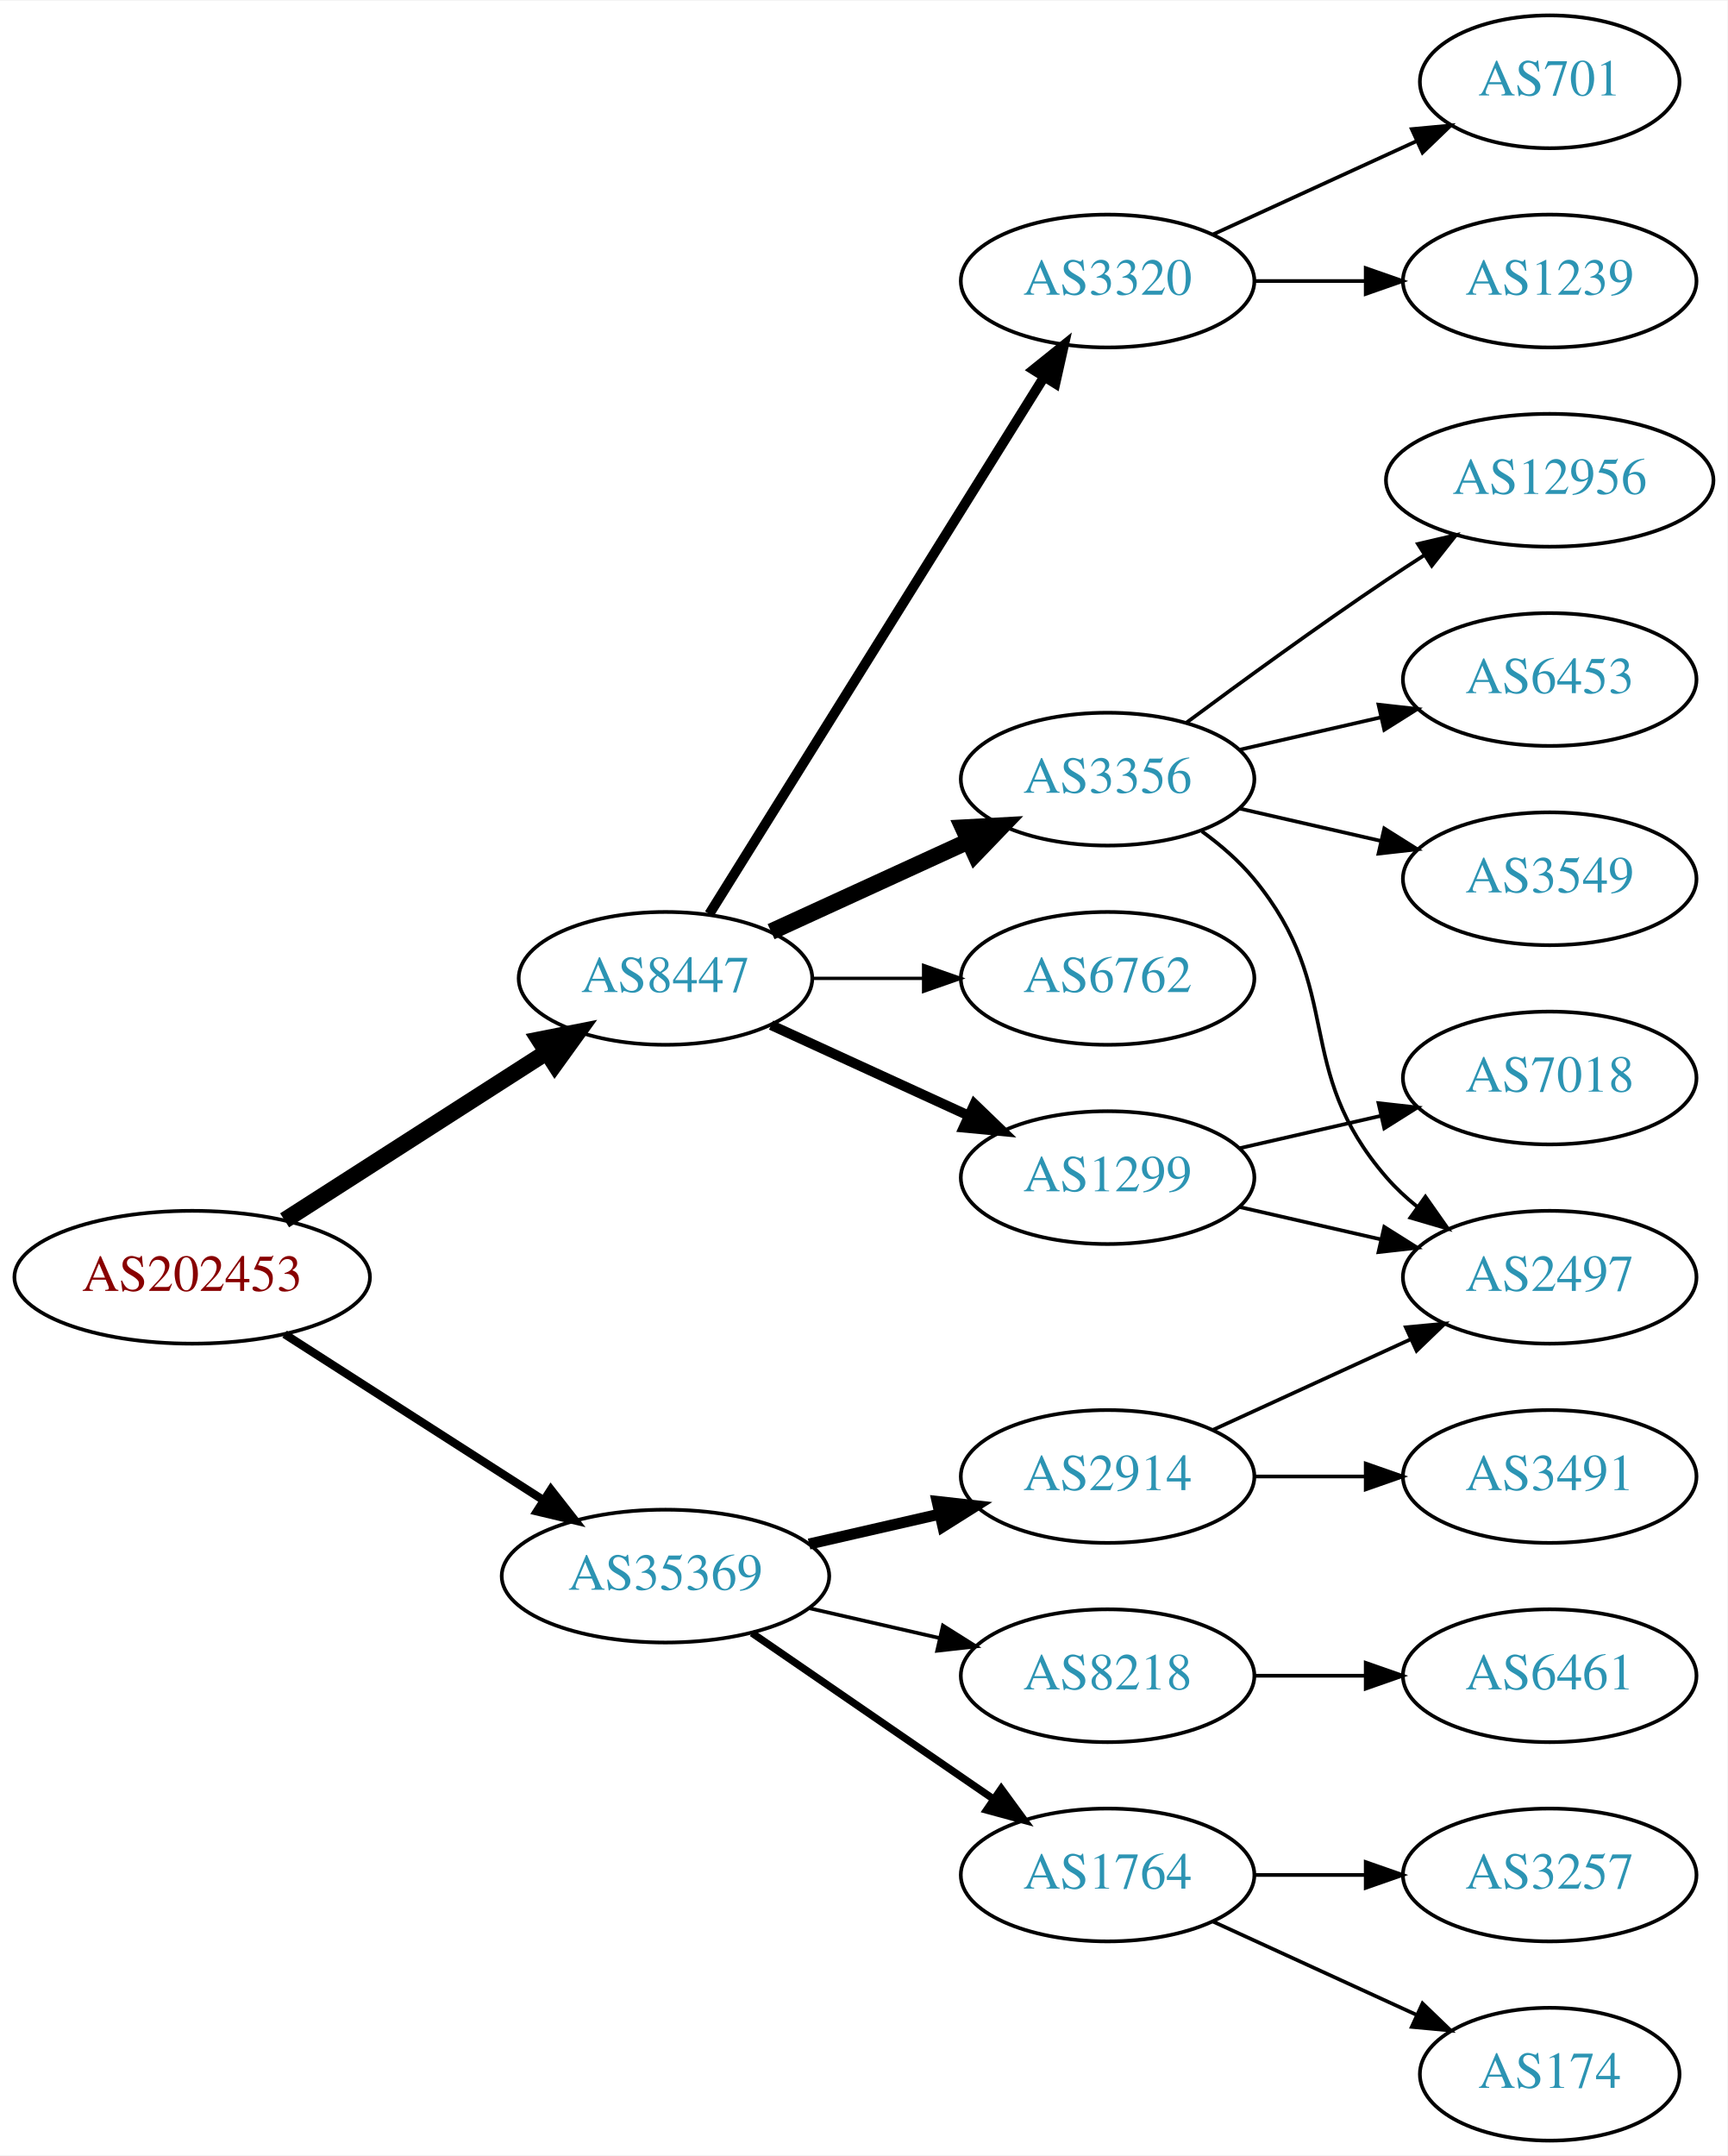
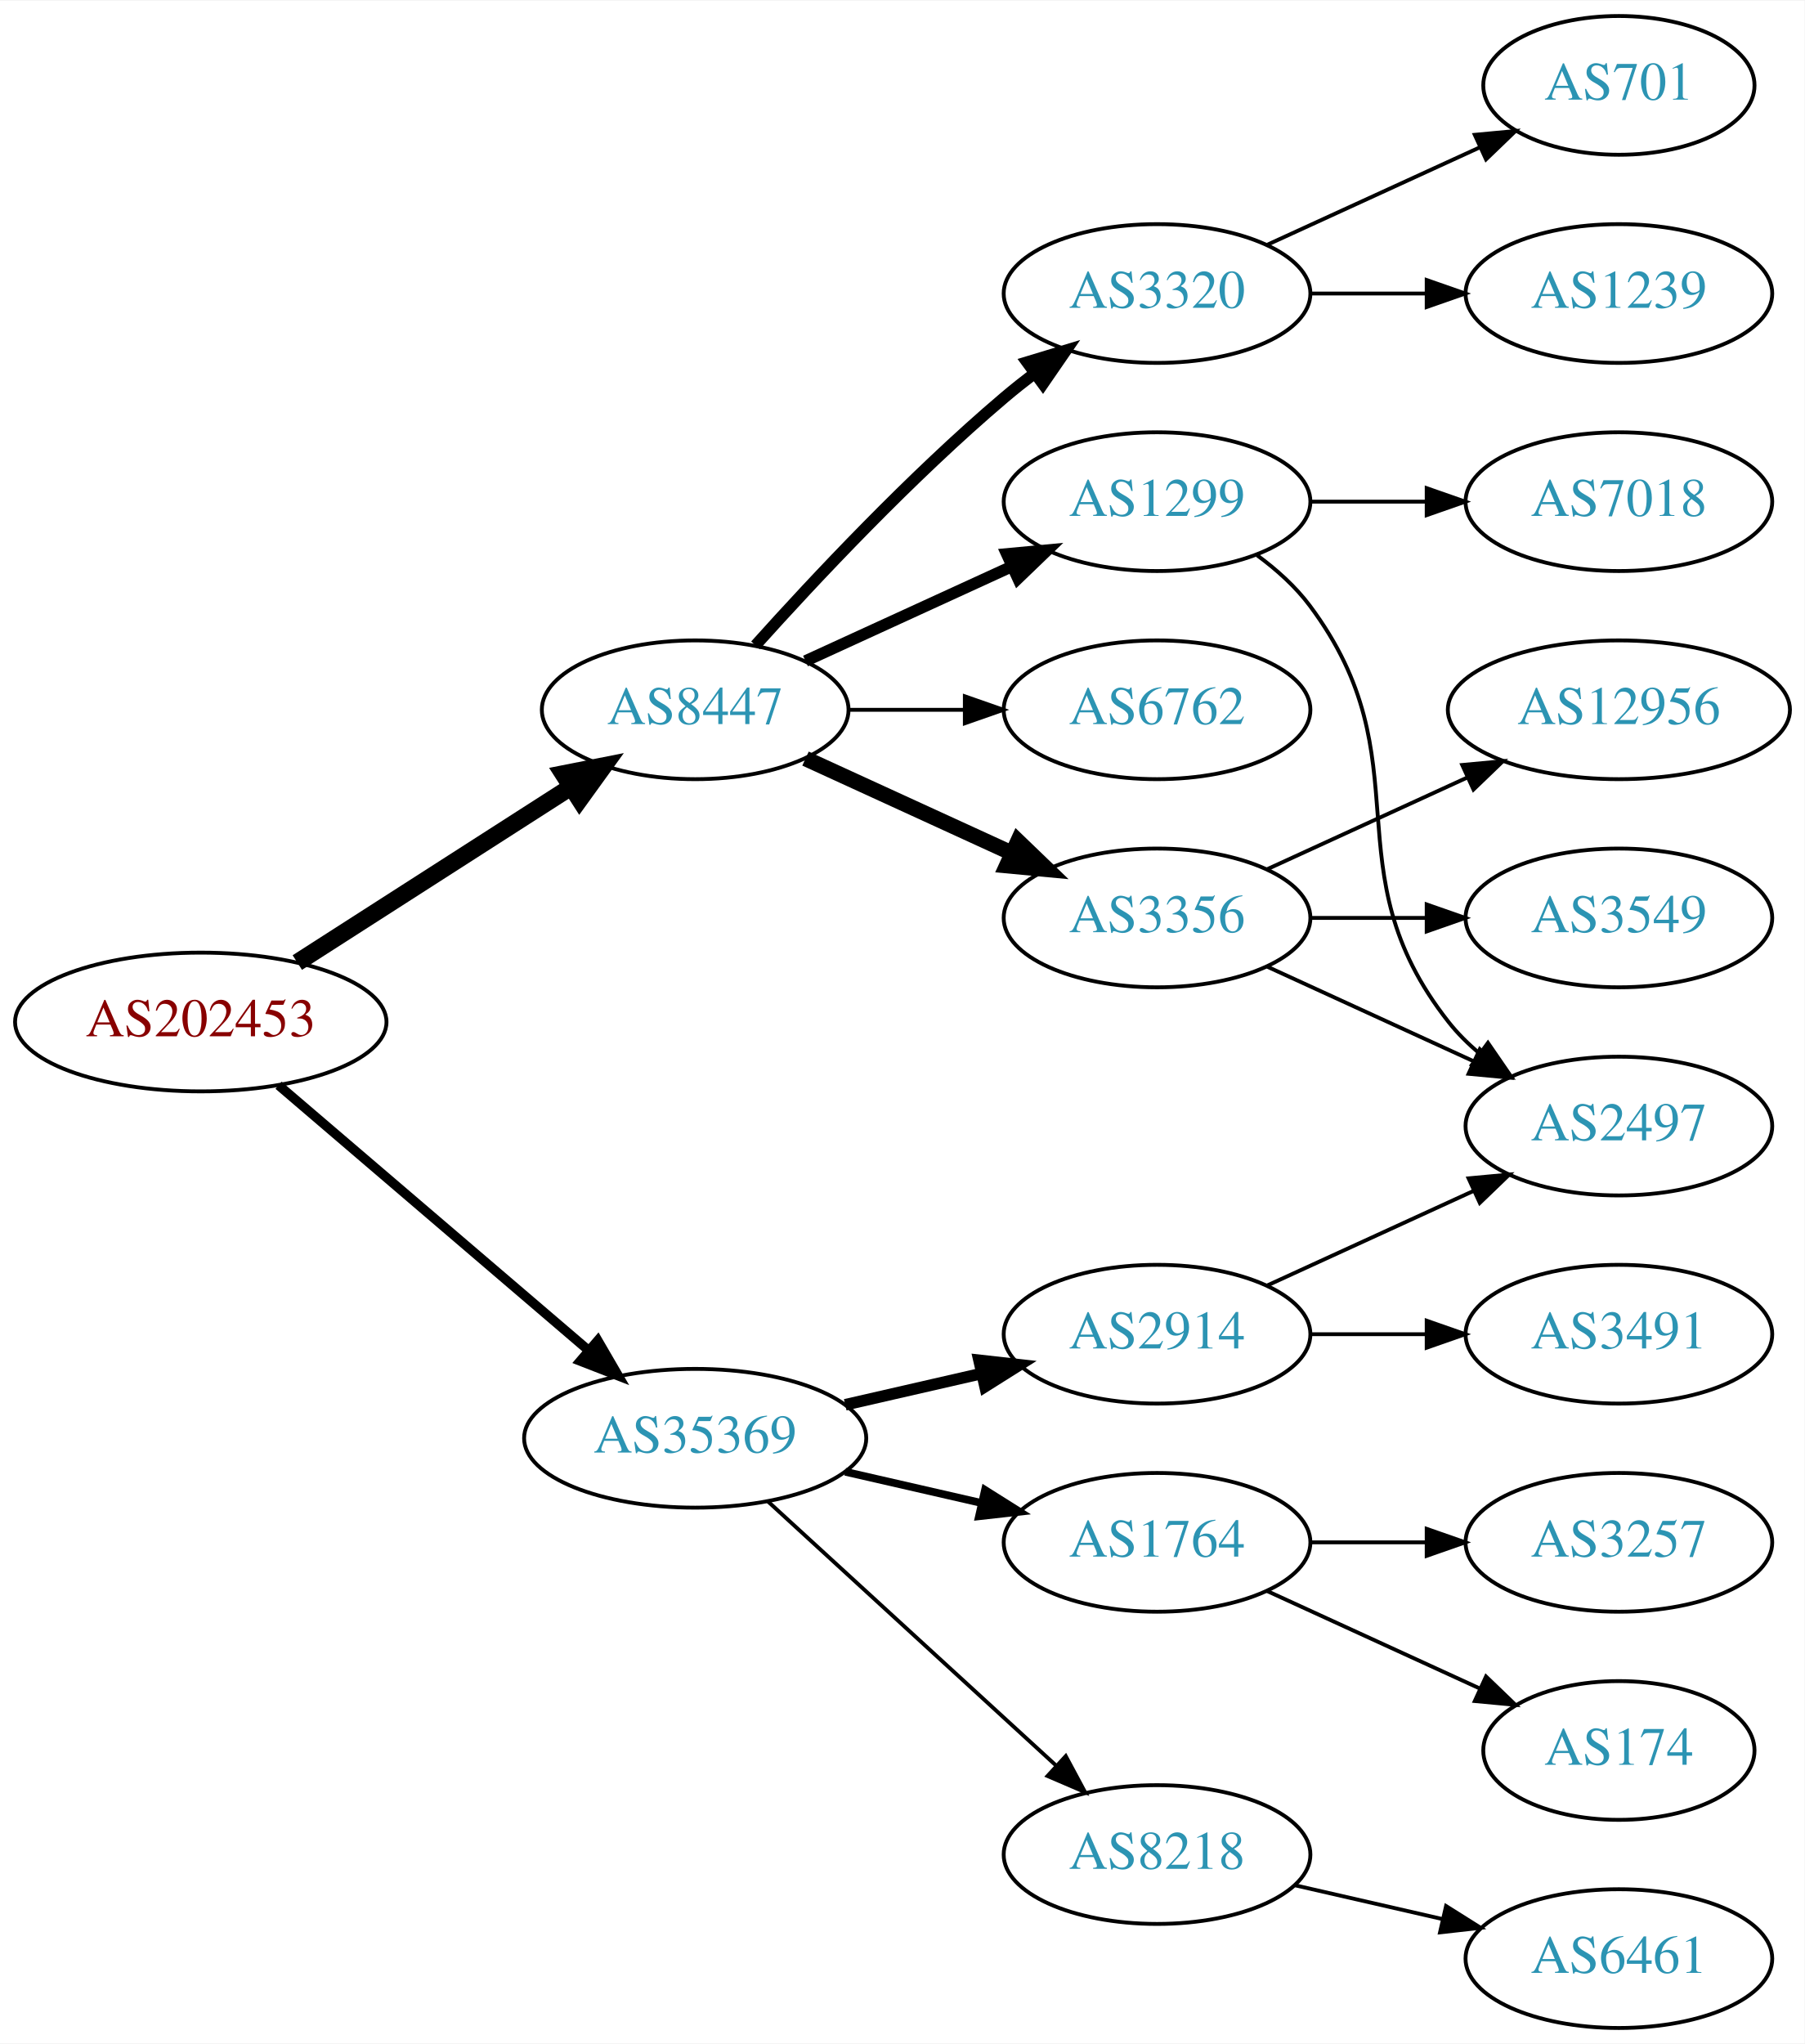
- <svg xmlns="http://www.w3.org/2000/svg" xmlns:xlink="http://www.w3.org/1999/xlink" width="468pt" height="584pt" viewBox="0.00 0.00 468.27 584.00">
-   <g id="graph0" class="graph" transform="scale(1 1) rotate(0) translate(4 580)">
-     <polygon fill="white" stroke="none" points="-4,4 -4,-580 464.269,-580 464.269,4 -4,4" />
+ <svg xmlns="http://www.w3.org/2000/svg" xmlns:xlink="http://www.w3.org/1999/xlink" width="468pt" height="530pt" viewBox="0.00 0.00 468.27 530.00">
+   <g id="graph0" class="graph" transform="scale(1 1) rotate(0) translate(4 526)">
+     <polygon fill="white" stroke="none" points="-4,4 -4,-526 464.269,-526 464.269,4 -4,4" />
    <g id="node1" class="node">
      <g id="a_node1">
        <a xlink:href="/asn/202453" xlink:title="AS202453 ~ EREMA Group GmbH [AT]">
-           <ellipse fill="#ffffff" stroke="black" cx="48.096" cy="-234" rx="48.192" ry="18" />
-           <text text-anchor="middle" x="48.096" y="-230.3" font-family="Times,serif" font-size="14.00" fill="#880000">AS202453</text>
+           <ellipse fill="#ffffff" stroke="black" cx="48.096" cy="-261" rx="48.192" ry="18" />
+           <text text-anchor="middle" x="48.096" y="-257.3" font-family="Times,serif" font-size="14.00" fill="#880000">AS202453</text>
        </a>
      </g>
    </g>
    <g id="node2" class="node">
      <g id="a_node2">
        <a xlink:href="/asn/8447" xlink:title="AS8447 ~ A1 Telekom Austria AG [AT]">
-           <ellipse fill="#ffffff" stroke="black" cx="176.388" cy="-315" rx="39.794" ry="18" />
-           <text text-anchor="middle" x="176.388" y="-311.3" font-family="Times,serif" font-size="14.00" fill="#2c94b3">AS8447</text>
+           <ellipse fill="#ffffff" stroke="black" cx="176.388" cy="-342" rx="39.794" ry="18" />
+           <text text-anchor="middle" x="176.388" y="-338.3" font-family="Times,serif" font-size="14.00" fill="#2c94b3">AS8447</text>
        </a>
      </g>
    </g>
    <g id="edge1" class="edge">
-       <path fill="none" stroke="black" stroke-width="4.5" d="M73.147,-249.426C93.276,-262.336 122.141,-280.849 144.071,-294.915" />
-       <polygon fill="black" stroke="black" stroke-width="4.5" points="142.156,-298.364 152.7,-300.449 146.408,-291.736 142.156,-298.364" />
+       <path fill="none" stroke="black" stroke-width="4.5" d="M73.147,-276.426C93.276,-289.336 122.141,-307.849 144.071,-321.915" />
+       <polygon fill="black" stroke="black" stroke-width="4.5" points="142.156,-325.364 152.7,-327.449 146.408,-318.736 142.156,-325.364" />
    </g>
    <g id="node3" class="node">
      <g id="a_node3">
        <a xlink:href="/asn/35369" xlink:title="AS35369 ~ LINZAG-TELEKOM-AS [AT]">
          <ellipse fill="#ffffff" stroke="black" cx="176.388" cy="-153" rx="44.393" ry="18" />
          <text text-anchor="middle" x="176.388" y="-149.3" font-family="Times,serif" font-size="14.00" fill="#2c94b3">AS35369</text>
        </a>
      </g>
    </g>
    <g id="edge2" class="edge">
-       <path fill="none" stroke="black" stroke-width="2.25" d="M73.147,-218.574C93.024,-205.826 121.421,-187.613 143.246,-173.615" />
-       <polygon fill="black" stroke="black" stroke-width="2.25" points="145.325,-176.439 151.853,-168.095 141.546,-170.547 145.325,-176.439" />
+       <path fill="none" stroke="black" stroke-width="2.455" d="M68.277,-244.597C89.727,-226.254 124.614,-196.419 148.715,-175.809" />
+       <polygon fill="black" stroke="black" stroke-width="2.455" points="151.115,-178.363 156.44,-169.203 146.565,-173.043 151.115,-178.363" />
    </g>
    <g id="node4" class="node">
      <g id="a_node4">
-         <a xlink:href="/asn/1299" xlink:title="AS1299 ~ Telia Carrier [EU]">
-           <ellipse fill="#ffffff" stroke="black" cx="296.23" cy="-261" rx="39.794" ry="18" />
-           <text text-anchor="middle" x="296.23" y="-257.3" font-family="Times,serif" font-size="14.00" fill="#2c94b3">AS1299</text>
+         <a xlink:href="/asn/3356" xlink:title="AS3356 ~ Level 3 Parent, LLC [US]">
+           <ellipse fill="#ffffff" stroke="black" cx="296.23" cy="-288" rx="39.794" ry="18" />
+           <text text-anchor="middle" x="296.23" y="-284.3" font-family="Times,serif" font-size="14.00" fill="#2c94b3">AS3356</text>
        </a>
      </g>
    </g>
    <g id="edge3" class="edge">
-       <path fill="none" stroke="black" stroke-width="2.7" d="M205.016,-302.339C220.973,-295.027 241.244,-285.739 258.527,-277.819" />
-       <polygon fill="black" stroke="black" stroke-width="2.7" points="260.141,-280.929 267.774,-273.581 257.225,-274.565 260.141,-280.929" />
+       <path fill="none" stroke="black" stroke-width="4" d="M205.016,-329.339C220.973,-322.027 241.244,-312.739 258.527,-304.819" />
+       <polygon fill="black" stroke="black" stroke-width="4" points="260.141,-307.929 267.774,-300.581 257.225,-301.565 260.141,-307.929" />
    </g>
    <g id="node5" class="node">
      <g id="a_node5">
        <a xlink:href="/asn/3320" xlink:title="AS3320 ~ DTAG [DE]">
-           <ellipse fill="#ffffff" stroke="black" cx="296.23" cy="-504" rx="39.794" ry="18" />
-           <text text-anchor="middle" x="296.23" y="-500.3" font-family="Times,serif" font-size="14.00" fill="#2c94b3">AS3320</text>
+           <ellipse fill="#ffffff" stroke="black" cx="296.23" cy="-450" rx="39.794" ry="18" />
+           <text text-anchor="middle" x="296.23" y="-446.3" font-family="Times,serif" font-size="14.00" fill="#2c94b3">AS3320</text>
        </a>
      </g>
    </g>
    <g id="edge4" class="edge">
-       <path fill="none" stroke="black" stroke-width="2.7" d="M188.263,-332.442C209.046,-365.775 254.507,-438.686 278.935,-477.866" />
-       <polygon fill="black" stroke="black" stroke-width="2.7" points="276.12,-479.966 284.381,-486.6 282.06,-476.263 276.12,-479.966" />
+       <path fill="none" stroke="black" stroke-width="3" d="M192.034,-358.725C207.334,-375.765 232.432,-402.523 256.584,-423 259.081,-425.117 261.741,-427.232 264.453,-429.293" />
+       <polygon fill="black" stroke="black" stroke-width="3" points="262.489,-432.194 272.629,-435.266 266.619,-426.541 262.489,-432.194" />
    </g>
    <g id="node6" class="node">
      <g id="a_node6">
-         <a xlink:href="/asn/3356" xlink:title="AS3356 ~ Level 3 Parent, LLC [US]">
-           <ellipse fill="#ffffff" stroke="black" cx="296.23" cy="-369" rx="39.794" ry="18" />
-           <text text-anchor="middle" x="296.23" y="-365.3" font-family="Times,serif" font-size="14.00" fill="#2c94b3">AS3356</text>
+         <a xlink:href="/asn/1299" xlink:title="AS1299 ~ Telia Carrier [EU]">
+           <ellipse fill="#ffffff" stroke="black" cx="296.23" cy="-396" rx="39.794" ry="18" />
+           <text text-anchor="middle" x="296.23" y="-392.3" font-family="Times,serif" font-size="14.00" fill="#2c94b3">AS1299</text>
        </a>
      </g>
    </g>
    <g id="edge5" class="edge">
-       <path fill="none" stroke="black" stroke-width="4.5" d="M205.016,-327.661C220.973,-334.973 241.244,-344.261 258.527,-352.181" />
-       <polygon fill="black" stroke="black" stroke-width="4.5" points="257.043,-355.832 267.774,-356.419 260.324,-348.673 257.043,-355.832" />
+       <path fill="none" stroke="black" stroke-width="3" d="M205.016,-354.661C220.973,-361.973 241.244,-371.261 258.527,-379.181" />
+       <polygon fill="black" stroke="black" stroke-width="3" points="257.225,-382.435 267.774,-383.419 260.141,-376.071 257.225,-382.435" />
    </g>
    <g id="node7" class="node">
      <g id="a_node7">
        <a xlink:href="/asn/6762" xlink:title="AS6762 ~ TELECOM ITALIA SPARKLE S.p.A. [IT]">
-           <ellipse fill="#ffffff" stroke="black" cx="296.23" cy="-315" rx="39.794" ry="18" />
-           <text text-anchor="middle" x="296.23" y="-311.3" font-family="Times,serif" font-size="14.00" fill="#2c94b3">AS6762</text>
+           <ellipse fill="#ffffff" stroke="black" cx="296.23" cy="-342" rx="39.794" ry="18" />
+           <text text-anchor="middle" x="296.23" y="-338.3" font-family="Times,serif" font-size="14.00" fill="#2c94b3">AS6762</text>
        </a>
      </g>
    </g>
    <g id="edge6" class="edge">
-       <path fill="none" stroke="black" stroke-width="0.9" d="M216.3,-315C225.854,-315 236.203,-315 246.166,-315" />
-       <polygon fill="black" stroke="black" stroke-width="0.9" points="246.358,-318.5 256.358,-315 246.358,-311.5 246.358,-318.5" />
+       <path fill="none" stroke="black" d="M216.3,-342C225.854,-342 236.203,-342 246.166,-342" />
+       <polygon fill="black" stroke="black" points="246.358,-345.5 256.358,-342 246.358,-338.5 246.358,-345.5" />
+     </g>
+     <g id="node14" class="node">
+       <g id="a_node14">
+         <a xlink:href="/asn/1764" xlink:title="AS1764 ~ NEXTLAYER-AS [AT]">
+           <ellipse fill="#ffffff" stroke="black" cx="296.23" cy="-126" rx="39.794" ry="18" />
+           <text text-anchor="middle" x="296.23" y="-122.3" font-family="Times,serif" font-size="14.00" fill="#2c94b3">AS1764</text>
+         </a>
+       </g>
+     </g>
+     <g id="edge14" class="edge">
+       <path fill="none" stroke="black" stroke-width="2" d="M215.322,-144.308C226.563,-141.733 238.976,-138.889 250.599,-136.226" />
+       <polygon fill="black" stroke="black" stroke-width="2" points="251.595,-139.588 260.56,-133.943 250.031,-132.765 251.595,-139.588" />
    </g>
    <g id="node15" class="node">
      <g id="a_node15">
+         <a xlink:href="/asn/8218" xlink:title="AS8218 ~ legacy Neotelecoms [FR]">
+           <ellipse fill="#ffffff" stroke="black" cx="296.23" cy="-45" rx="39.794" ry="18" />
+           <text text-anchor="middle" x="296.23" y="-41.3" font-family="Times,serif" font-size="14.00" fill="#2c94b3">AS8218</text>
+         </a>
+       </g>
+     </g>
+     <g id="edge15" class="edge">
+       <path fill="none" stroke="black" d="M195.285,-136.597C215.214,-118.333 247.571,-88.678 270.048,-68.079" />
+       <polygon fill="black" stroke="black" points="272.543,-70.54 277.55,-61.203 267.813,-65.38 272.543,-70.54" />
+     </g>
+     <g id="node16" class="node">
+       <g id="a_node16">
        <a xlink:href="/asn/2914" xlink:title="AS2914 ~ NTT America, Inc. [US]">
          <ellipse fill="#ffffff" stroke="black" cx="296.23" cy="-180" rx="39.794" ry="18" />
          <text text-anchor="middle" x="296.23" y="-176.3" font-family="Times,serif" font-size="14.00" fill="#2c94b3">AS2914</text>
        </a>
      </g>
    </g>
-     <g id="edge15" class="edge">
+     <g id="edge16" class="edge">
      <path fill="none" stroke="black" stroke-width="3" d="M215.322,-161.692C226.563,-164.267 238.976,-167.111 250.599,-169.774" />
      <polygon fill="black" stroke="black" stroke-width="3" points="250.031,-173.235 260.56,-172.057 251.595,-166.412 250.031,-173.235" />
    </g>
-     <g id="node16" class="node">
-       <g id="a_node16">
-         <a xlink:href="/asn/1764" xlink:title="AS1764 ~ NEXTLAYER-AS [AT]">
-           <ellipse fill="#ffffff" stroke="black" cx="296.23" cy="-72" rx="39.794" ry="18" />
-           <text text-anchor="middle" x="296.23" y="-68.3" font-family="Times,serif" font-size="14.00" fill="#2c94b3">AS1764</text>
-         </a>
-       </g>
-     </g>
-     <g id="edge16" class="edge">
-       <path fill="none" stroke="black" stroke-width="2" d="M199.83,-137.574C218.412,-124.802 244.972,-106.545 265.352,-92.537" />
-       <polygon fill="black" stroke="black" stroke-width="2" points="267.408,-95.371 273.666,-86.822 263.443,-89.602 267.408,-95.371" />
-     </g>
-     <g id="node17" class="node">
-       <g id="a_node17">
-         <a xlink:href="/asn/8218" xlink:title="AS8218 ~ legacy Neotelecoms [FR]">
-           <ellipse fill="#ffffff" stroke="black" cx="296.23" cy="-126" rx="39.794" ry="18" />
-           <text text-anchor="middle" x="296.23" y="-122.3" font-family="Times,serif" font-size="14.00" fill="#2c94b3">AS8218</text>
-         </a>
-       </g>
-     </g>
-     <g id="edge17" class="edge">
-       <path fill="none" stroke="black" d="M215.322,-144.308C226.563,-141.733 238.976,-138.889 250.599,-136.226" />
-       <polygon fill="black" stroke="black" points="251.595,-139.588 260.56,-133.943 250.031,-132.765 251.595,-139.588" />
-     </g>
    <g id="node8" class="node">
      <g id="a_node8">
-         <a xlink:href="/asn/7018" xlink:title="AS7018 ~ AT&amp;T Services, Inc. [US]">
-           <ellipse fill="#ffffff" stroke="black" cx="416.073" cy="-288" rx="39.794" ry="18" />
-           <text text-anchor="middle" x="416.073" y="-284.3" font-family="Times,serif" font-size="14.00" fill="#2c94b3">AS7018</text>
-         </a>
-       </g>
-     </g>
-     <g id="edge7" class="edge">
-       <path fill="none" stroke="black" d="M331.949,-268.955C343.949,-271.704 357.57,-274.825 370.263,-277.733" />
-       <polygon fill="black" stroke="black" points="369.665,-281.187 380.194,-280.009 371.229,-274.364 369.665,-281.187" />
-     </g>
-     <g id="node9" class="node">
-       <g id="a_node9">
        <a xlink:href="/asn/2497" xlink:title="AS2497 ~ Internet Initiative Japan Inc. [JP]">
          <ellipse fill="#ffffff" stroke="black" cx="416.073" cy="-234" rx="39.794" ry="18" />
          <text text-anchor="middle" x="416.073" y="-230.3" font-family="Times,serif" font-size="14.00" fill="#2c94b3">AS2497</text>
        </a>
      </g>
    </g>
+     <g id="edge7" class="edge">
+       <path fill="none" stroke="black" d="M324.859,-275.339C340.816,-268.027 361.087,-258.739 378.369,-250.819" />
+       <polygon fill="black" stroke="black" points="379.984,-253.929 387.617,-246.581 377.068,-247.565 379.984,-253.929" />
+     </g>
+     <g id="node9" class="node">
+       <g id="a_node9">
+         <a xlink:href="/asn/12956" xlink:title="AS12956 ~ TELXIUS [ES]">
+           <ellipse fill="#ffffff" stroke="black" cx="416.073" cy="-342" rx="44.393" ry="18" />
+           <text text-anchor="middle" x="416.073" y="-338.3" font-family="Times,serif" font-size="14.00" fill="#2c94b3">AS12956</text>
+         </a>
+       </g>
+     </g>
    <g id="edge8" class="edge">
-       <path fill="none" stroke="black" d="M331.949,-253.045C343.949,-250.296 357.57,-247.175 370.263,-244.267" />
-       <polygon fill="black" stroke="black" points="371.229,-247.636 380.194,-241.991 369.665,-240.813 371.229,-247.636" />
+       <path fill="none" stroke="black" d="M324.859,-300.661C340.357,-307.762 359.923,-316.728 376.87,-324.494" />
+       <polygon fill="black" stroke="black" points="375.424,-327.681 385.973,-328.665 378.34,-321.317 375.424,-327.681" />
    </g>
    <g id="node10" class="node">
      <g id="a_node10">
-         <a xlink:href="/asn/1239" xlink:title="AS1239 ~ Sprint [US]">
-           <ellipse fill="#ffffff" stroke="black" cx="416.073" cy="-504" rx="39.794" ry="18" />
-           <text text-anchor="middle" x="416.073" y="-500.3" font-family="Times,serif" font-size="14.00" fill="#2c94b3">AS1239</text>
+         <a xlink:href="/asn/3549" xlink:title="AS3549 ~ Level 3 Parent, LLC [US]">
+           <ellipse fill="#ffffff" stroke="black" cx="416.073" cy="-288" rx="39.794" ry="18" />
+           <text text-anchor="middle" x="416.073" y="-284.3" font-family="Times,serif" font-size="14.00" fill="#2c94b3">AS3549</text>
        </a>
      </g>
    </g>
    <g id="edge9" class="edge">
-       <path fill="none" stroke="black" d="M336.143,-504C345.696,-504 356.046,-504 366.008,-504" />
-       <polygon fill="black" stroke="black" points="366.201,-507.5 376.201,-504 366.201,-500.5 366.201,-507.5" />
+       <path fill="none" stroke="black" d="M336.143,-288C345.696,-288 356.046,-288 366.008,-288" />
+       <polygon fill="black" stroke="black" points="366.201,-291.5 376.201,-288 366.201,-284.5 366.201,-291.5" />
    </g>
    <g id="node11" class="node">
      <g id="a_node11">
        <a xlink:href="/asn/701" xlink:title="AS701 ~ UUNET [US]">
-           <ellipse fill="#ffffff" stroke="black" cx="416.073" cy="-558" rx="35.194" ry="18" />
-           <text text-anchor="middle" x="416.073" y="-554.3" font-family="Times,serif" font-size="14.00" fill="#2c94b3">AS701</text>
+           <ellipse fill="#ffffff" stroke="black" cx="416.073" cy="-504" rx="35.194" ry="18" />
+           <text text-anchor="middle" x="416.073" y="-500.3" font-family="Times,serif" font-size="14.00" fill="#2c94b3">AS701</text>
        </a>
      </g>
    </g>
    <g id="edge10" class="edge">
-       <path fill="none" stroke="black" d="M324.859,-516.661C341.275,-524.183 362.257,-533.798 379.854,-541.861" />
-       <polygon fill="black" stroke="black" points="378.682,-545.174 389.231,-546.158 381.598,-538.811 378.682,-545.174" />
-     </g>
-     <g id="edge12" class="edge">
-       <path fill="none" stroke="black" d="M321.811,-354.844C326.905,-351.128 331.919,-346.799 335.877,-342 360.941,-311.606 346.043,-290.742 371.877,-261 374.341,-258.162 377.178,-255.523 380.196,-253.094" />
-       <polygon fill="black" stroke="black" points="382.383,-255.833 388.474,-247.164 378.306,-250.142 382.383,-255.833" />
+       <path fill="none" stroke="black" d="M324.859,-462.661C341.275,-470.183 362.257,-479.798 379.854,-487.861" />
+       <polygon fill="black" stroke="black" points="378.682,-491.174 389.231,-492.158 381.598,-484.811 378.682,-491.174" />
    </g>
    <g id="node12" class="node">
      <g id="a_node12">
-         <a xlink:href="/asn/3549" xlink:title="AS3549 ~ Level 3 Parent, LLC [US]">
-           <ellipse fill="#ffffff" stroke="black" cx="416.073" cy="-342" rx="39.794" ry="18" />
-           <text text-anchor="middle" x="416.073" y="-338.3" font-family="Times,serif" font-size="14.00" fill="#2c94b3">AS3549</text>
+         <a xlink:href="/asn/1239" xlink:title="AS1239 ~ Sprint [US]">
+           <ellipse fill="#ffffff" stroke="black" cx="416.073" cy="-450" rx="39.794" ry="18" />
+           <text text-anchor="middle" x="416.073" y="-446.3" font-family="Times,serif" font-size="14.00" fill="#2c94b3">AS1239</text>
        </a>
      </g>
    </g>
    <g id="edge11" class="edge">
-       <path fill="none" stroke="black" d="M331.949,-361.045C343.949,-358.296 357.57,-355.175 370.263,-352.267" />
-       <polygon fill="black" stroke="black" points="371.229,-355.636 380.194,-349.991 369.665,-348.813 371.229,-355.636" />
+       <path fill="none" stroke="black" d="M336.143,-450C345.696,-450 356.046,-450 366.008,-450" />
+       <polygon fill="black" stroke="black" points="366.201,-453.5 376.201,-450 366.201,-446.5 366.201,-453.5" />
+     </g>
+     <g id="edge13" class="edge">
+       <path fill="none" stroke="black" d="M322.161,-382.118C327.237,-378.389 332.155,-373.984 335.877,-369 366.148,-328.458 340.578,-300.754 371.877,-261 374.202,-258.047 376.945,-255.33 379.904,-252.853" />
+       <polygon fill="black" stroke="black" points="382.097,-255.585 388.101,-246.855 377.964,-249.936 382.097,-255.585" />
    </g>
    <g id="node13" class="node">
      <g id="a_node13">
-         <a xlink:href="/asn/12956" xlink:title="AS12956 ~ TELXIUS [ES]">
-           <ellipse fill="#ffffff" stroke="black" cx="416.073" cy="-450" rx="44.393" ry="18" />
-           <text text-anchor="middle" x="416.073" y="-446.3" font-family="Times,serif" font-size="14.00" fill="#2c94b3">AS12956</text>
-         </a>
-       </g>
-     </g>
-     <g id="edge13" class="edge">
-       <path fill="none" stroke="black" d="M317.56,-384.277C332.423,-395.304 353.167,-410.407 371.877,-423 375.167,-425.215 378.629,-427.482 382.104,-429.715" />
-       <polygon fill="black" stroke="black" points="380.351,-432.748 390.671,-435.148 384.1,-426.837 380.351,-432.748" />
-     </g>
-     <g id="node14" class="node">
-       <g id="a_node14">
-         <a xlink:href="/asn/6453" xlink:title="AS6453 ~ TATA COMMUNICATIONS (AMERICA) INC [US]">
+         <a xlink:href="/asn/7018" xlink:title="AS7018 ~ AT&amp;T Services, Inc. [US]">
          <ellipse fill="#ffffff" stroke="black" cx="416.073" cy="-396" rx="39.794" ry="18" />
-           <text text-anchor="middle" x="416.073" y="-392.3" font-family="Times,serif" font-size="14.00" fill="#2c94b3">AS6453</text>
-         </a>
-       </g>
-     </g>
-     <g id="edge14" class="edge">
-       <path fill="none" stroke="black" d="M331.949,-376.955C343.949,-379.704 357.57,-382.825 370.263,-385.733" />
-       <polygon fill="black" stroke="black" points="369.665,-389.187 380.194,-388.009 371.229,-382.364 369.665,-389.187" />
+           <text text-anchor="middle" x="416.073" y="-392.3" font-family="Times,serif" font-size="14.00" fill="#2c94b3">AS7018</text>
+         </a>
+       </g>
+     </g>
+     <g id="edge12" class="edge">
+       <path fill="none" stroke="black" d="M336.143,-396C345.696,-396 356.046,-396 366.008,-396" />
+       <polygon fill="black" stroke="black" points="366.201,-399.5 376.201,-396 366.201,-392.5 366.201,-399.5" />
+     </g>
+     <g id="node17" class="node">
+       <g id="a_node17">
+         <a xlink:href="/asn/174" xlink:title="AS174 ~ Cogent Communications [US]">
+           <ellipse fill="#ffffff" stroke="black" cx="416.073" cy="-72" rx="35.194" ry="18" />
+           <text text-anchor="middle" x="416.073" y="-68.3" font-family="Times,serif" font-size="14.00" fill="#2c94b3">AS174</text>
+         </a>
+       </g>
+     </g>
+     <g id="edge17" class="edge">
+       <path fill="none" stroke="black" d="M324.859,-113.339C341.275,-105.817 362.257,-96.202 379.854,-88.139" />
+       <polygon fill="black" stroke="black" points="381.598,-91.189 389.231,-83.842 378.682,-84.826 381.598,-91.189" />
+     </g>
+     <g id="node18" class="node">
+       <g id="a_node18">
+         <a xlink:href="/asn/3257" xlink:title="AS3257 ~ GTT [DE]">
+           <ellipse fill="#ffffff" stroke="black" cx="416.073" cy="-126" rx="39.794" ry="18" />
+           <text text-anchor="middle" x="416.073" y="-122.3" font-family="Times,serif" font-size="14.00" fill="#2c94b3">AS3257</text>
+         </a>
+       </g>
+     </g>
+     <g id="edge18" class="edge">
+       <path fill="none" stroke="black" d="M336.143,-126C345.696,-126 356.046,-126 366.008,-126" />
+       <polygon fill="black" stroke="black" points="366.201,-129.5 376.201,-126 366.201,-122.5 366.201,-129.5" />
+     </g>
+     <g id="node19" class="node">
+       <g id="a_node19">
+         <a xlink:href="/asn/6461" xlink:title="AS6461 ~ Zayo Bandwidth [US]">
+           <ellipse fill="#ffffff" stroke="black" cx="416.073" cy="-18" rx="39.794" ry="18" />
+           <text text-anchor="middle" x="416.073" y="-14.3" font-family="Times,serif" font-size="14.00" fill="#2c94b3">AS6461</text>
+         </a>
+       </g>
    </g>
    <g id="edge19" class="edge">
+       <path fill="none" stroke="black" d="M331.949,-37.045C343.949,-34.296 357.57,-31.175 370.263,-28.267" />
+       <polygon fill="black" stroke="black" points="371.229,-31.636 380.194,-25.991 369.665,-24.813 371.229,-31.636" />
+     </g>
+     <g id="edge20" class="edge">
      <path fill="none" stroke="black" d="M324.859,-192.661C340.816,-199.973 361.087,-209.261 378.369,-217.181" />
      <polygon fill="black" stroke="black" points="377.068,-220.435 387.617,-221.419 379.984,-214.071 377.068,-220.435" />
    </g>
-     <g id="node18" class="node">
-       <g id="a_node18">
+     <g id="node20" class="node">
+       <g id="a_node20">
        <a xlink:href="/asn/3491" xlink:title="AS3491 ~ PCCW Global, Inc. [US]">
          <ellipse fill="#ffffff" stroke="black" cx="416.073" cy="-180" rx="39.794" ry="18" />
          <text text-anchor="middle" x="416.073" y="-176.3" font-family="Times,serif" font-size="14.00" fill="#2c94b3">AS3491</text>
        </a>
      </g>
    </g>
-     <g id="edge18" class="edge">
+     <g id="edge21" class="edge">
      <path fill="none" stroke="black" d="M336.143,-180C345.696,-180 356.046,-180 366.008,-180" />
      <polygon fill="black" stroke="black" points="366.201,-183.5 376.201,-180 366.201,-176.5 366.201,-183.5" />
    </g>
-     <g id="node19" class="node">
-       <g id="a_node19">
-         <a xlink:href="/asn/3257" xlink:title="AS3257 ~ GTT [DE]">
-           <ellipse fill="#ffffff" stroke="black" cx="416.073" cy="-72" rx="39.794" ry="18" />
-           <text text-anchor="middle" x="416.073" y="-68.3" font-family="Times,serif" font-size="14.00" fill="#2c94b3">AS3257</text>
-         </a>
-       </g>
-     </g>
-     <g id="edge20" class="edge">
-       <path fill="none" stroke="black" d="M336.143,-72C345.696,-72 356.046,-72 366.008,-72" />
-       <polygon fill="black" stroke="black" points="366.201,-75.5 376.201,-72 366.201,-68.5 366.201,-75.5" />
-     </g>
-     <g id="node20" class="node">
-       <g id="a_node20">
-         <a xlink:href="/asn/174" xlink:title="AS174 ~ Cogent Communications [US]">
-           <ellipse fill="#ffffff" stroke="black" cx="416.073" cy="-18" rx="35.194" ry="18" />
-           <text text-anchor="middle" x="416.073" y="-14.3" font-family="Times,serif" font-size="14.00" fill="#2c94b3">AS174</text>
-         </a>
-       </g>
-     </g>
-     <g id="edge21" class="edge">
-       <path fill="none" stroke="black" d="M324.859,-59.339C341.275,-51.817 362.257,-42.202 379.854,-34.139" />
-       <polygon fill="black" stroke="black" points="381.598,-37.189 389.231,-29.842 378.682,-30.826 381.598,-37.189" />
-     </g>
-     <g id="node21" class="node">
-       <g id="a_node21">
-         <a xlink:href="/asn/6461" xlink:title="AS6461 ~ Zayo Bandwidth [US]">
-           <ellipse fill="#ffffff" stroke="black" cx="416.073" cy="-126" rx="39.794" ry="18" />
-           <text text-anchor="middle" x="416.073" y="-122.3" font-family="Times,serif" font-size="14.00" fill="#2c94b3">AS6461</text>
-         </a>
-       </g>
-     </g>
-     <g id="edge22" class="edge">
-       <path fill="none" stroke="black" d="M336.143,-126C345.696,-126 356.046,-126 366.008,-126" />
-       <polygon fill="black" stroke="black" points="366.201,-129.5 376.201,-126 366.201,-122.5 366.201,-129.5" />
-     </g>
  </g>
</svg>
